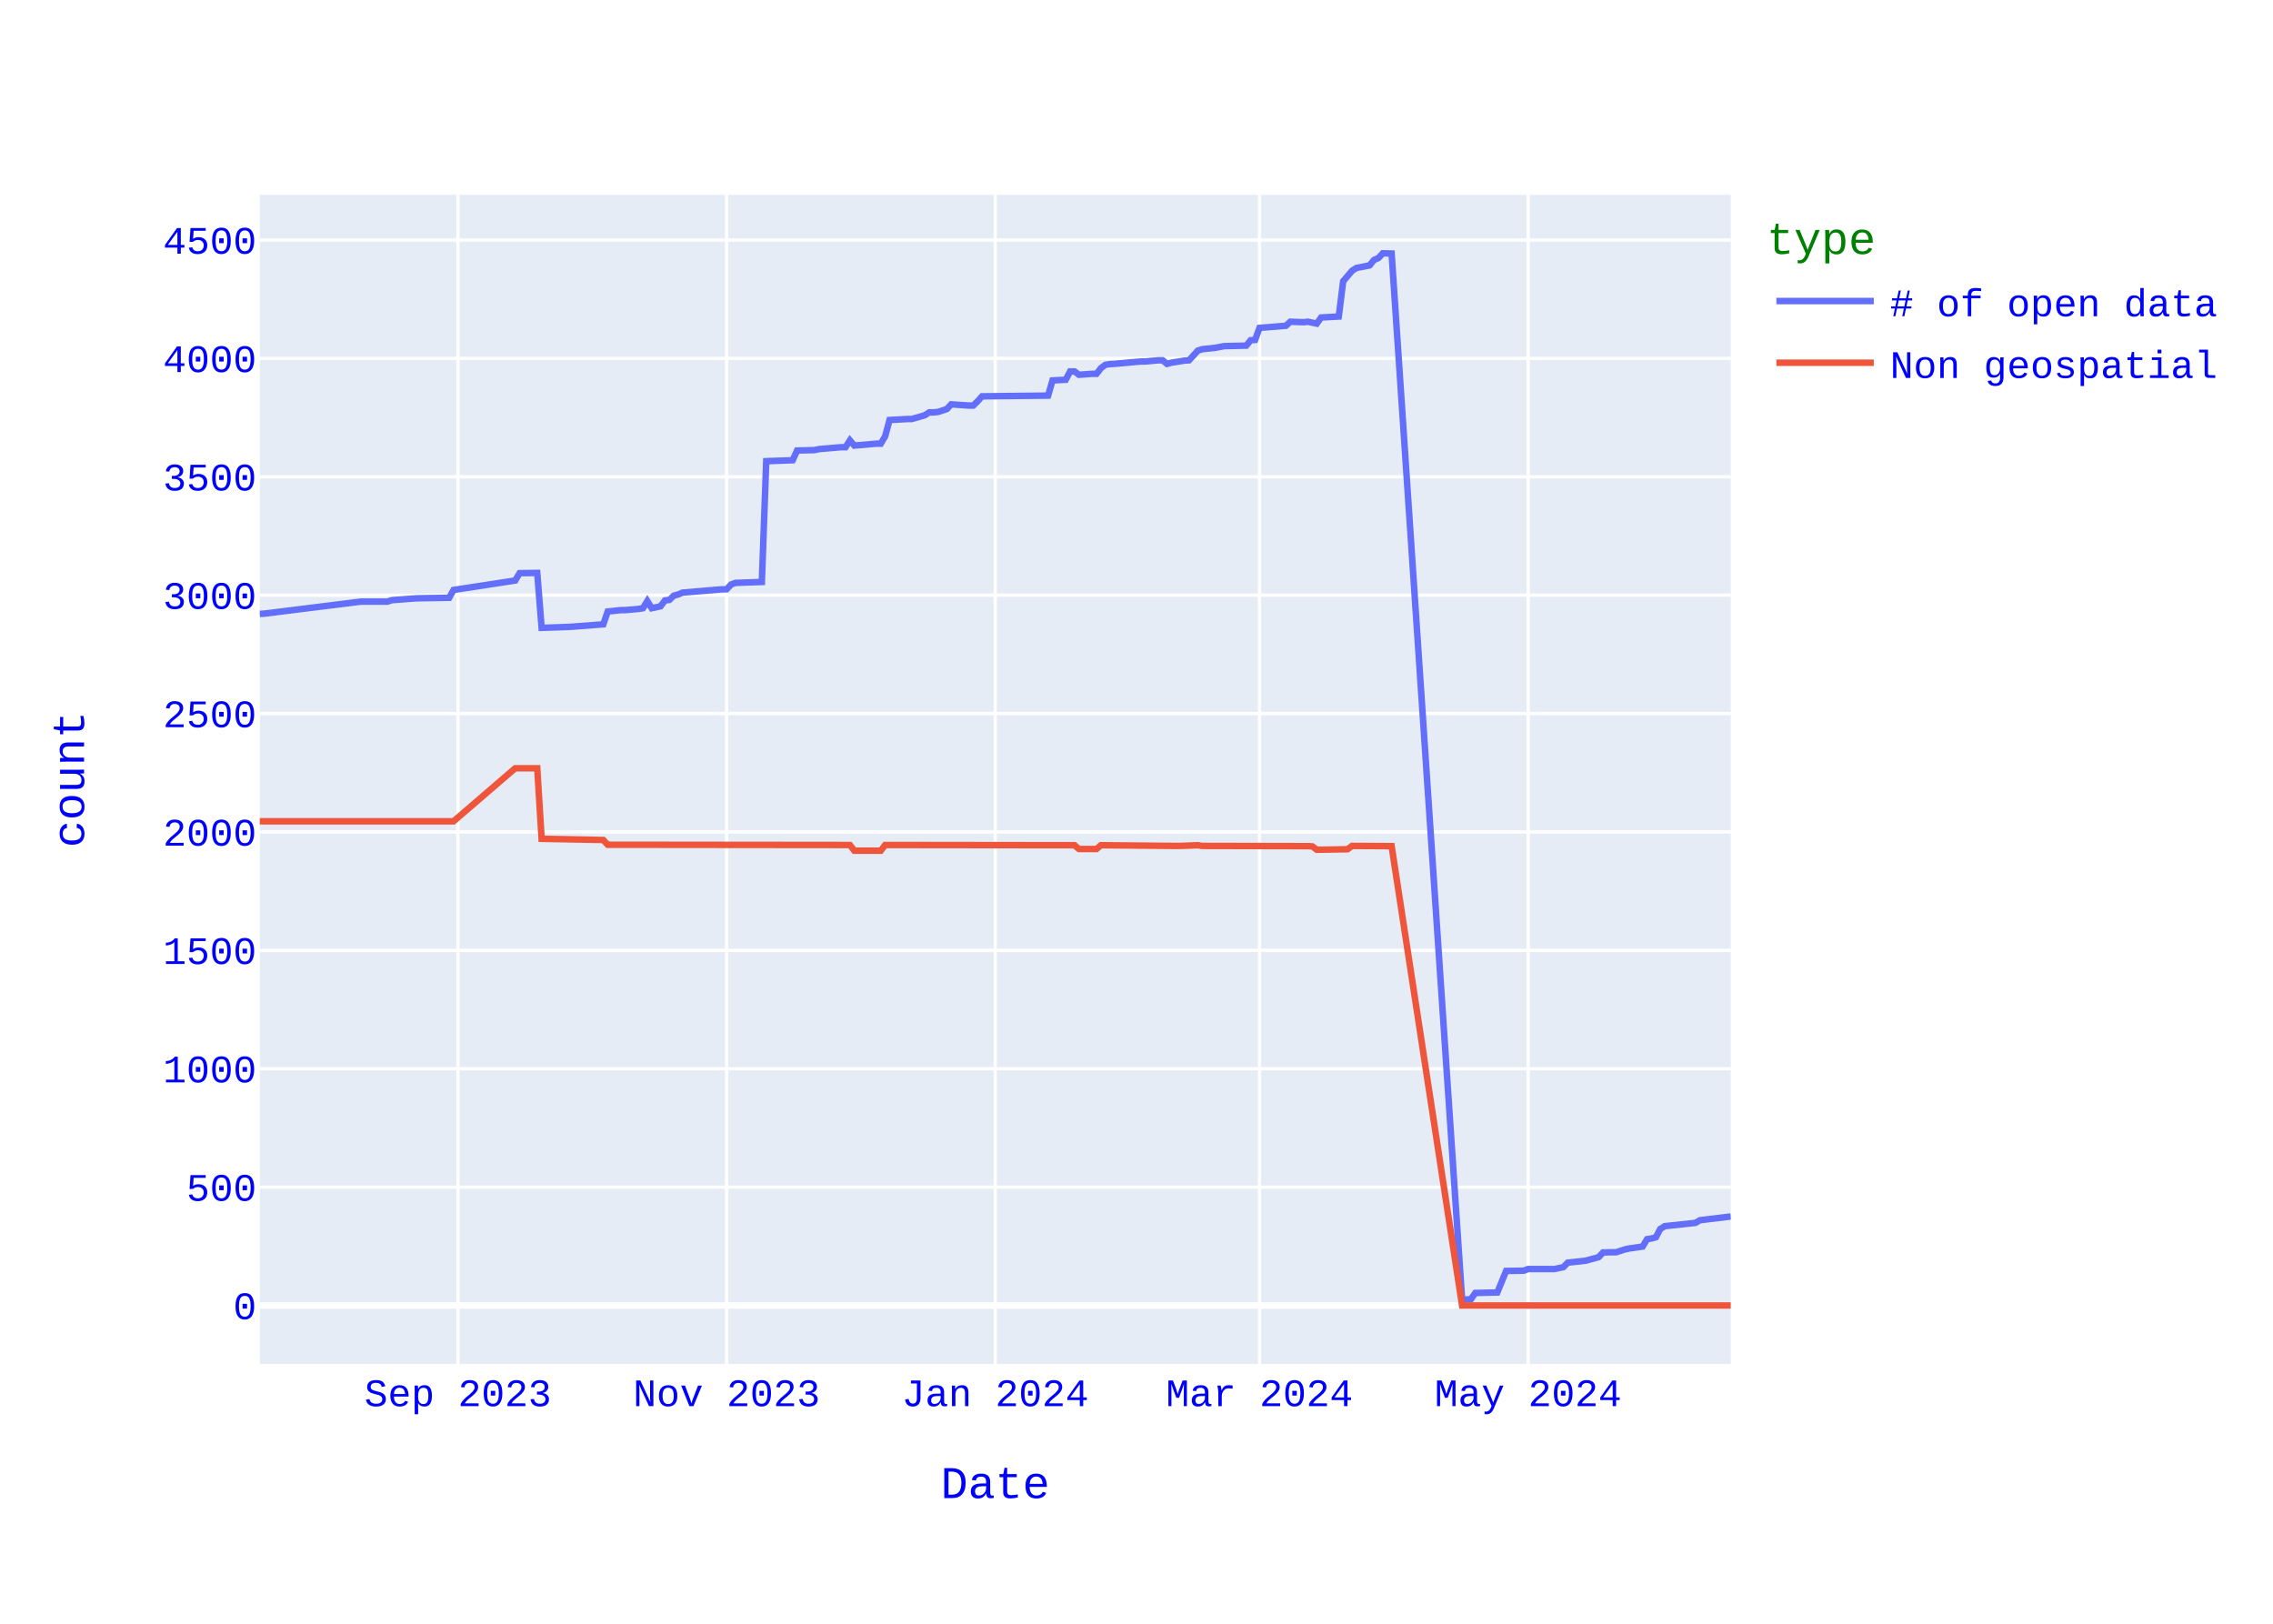
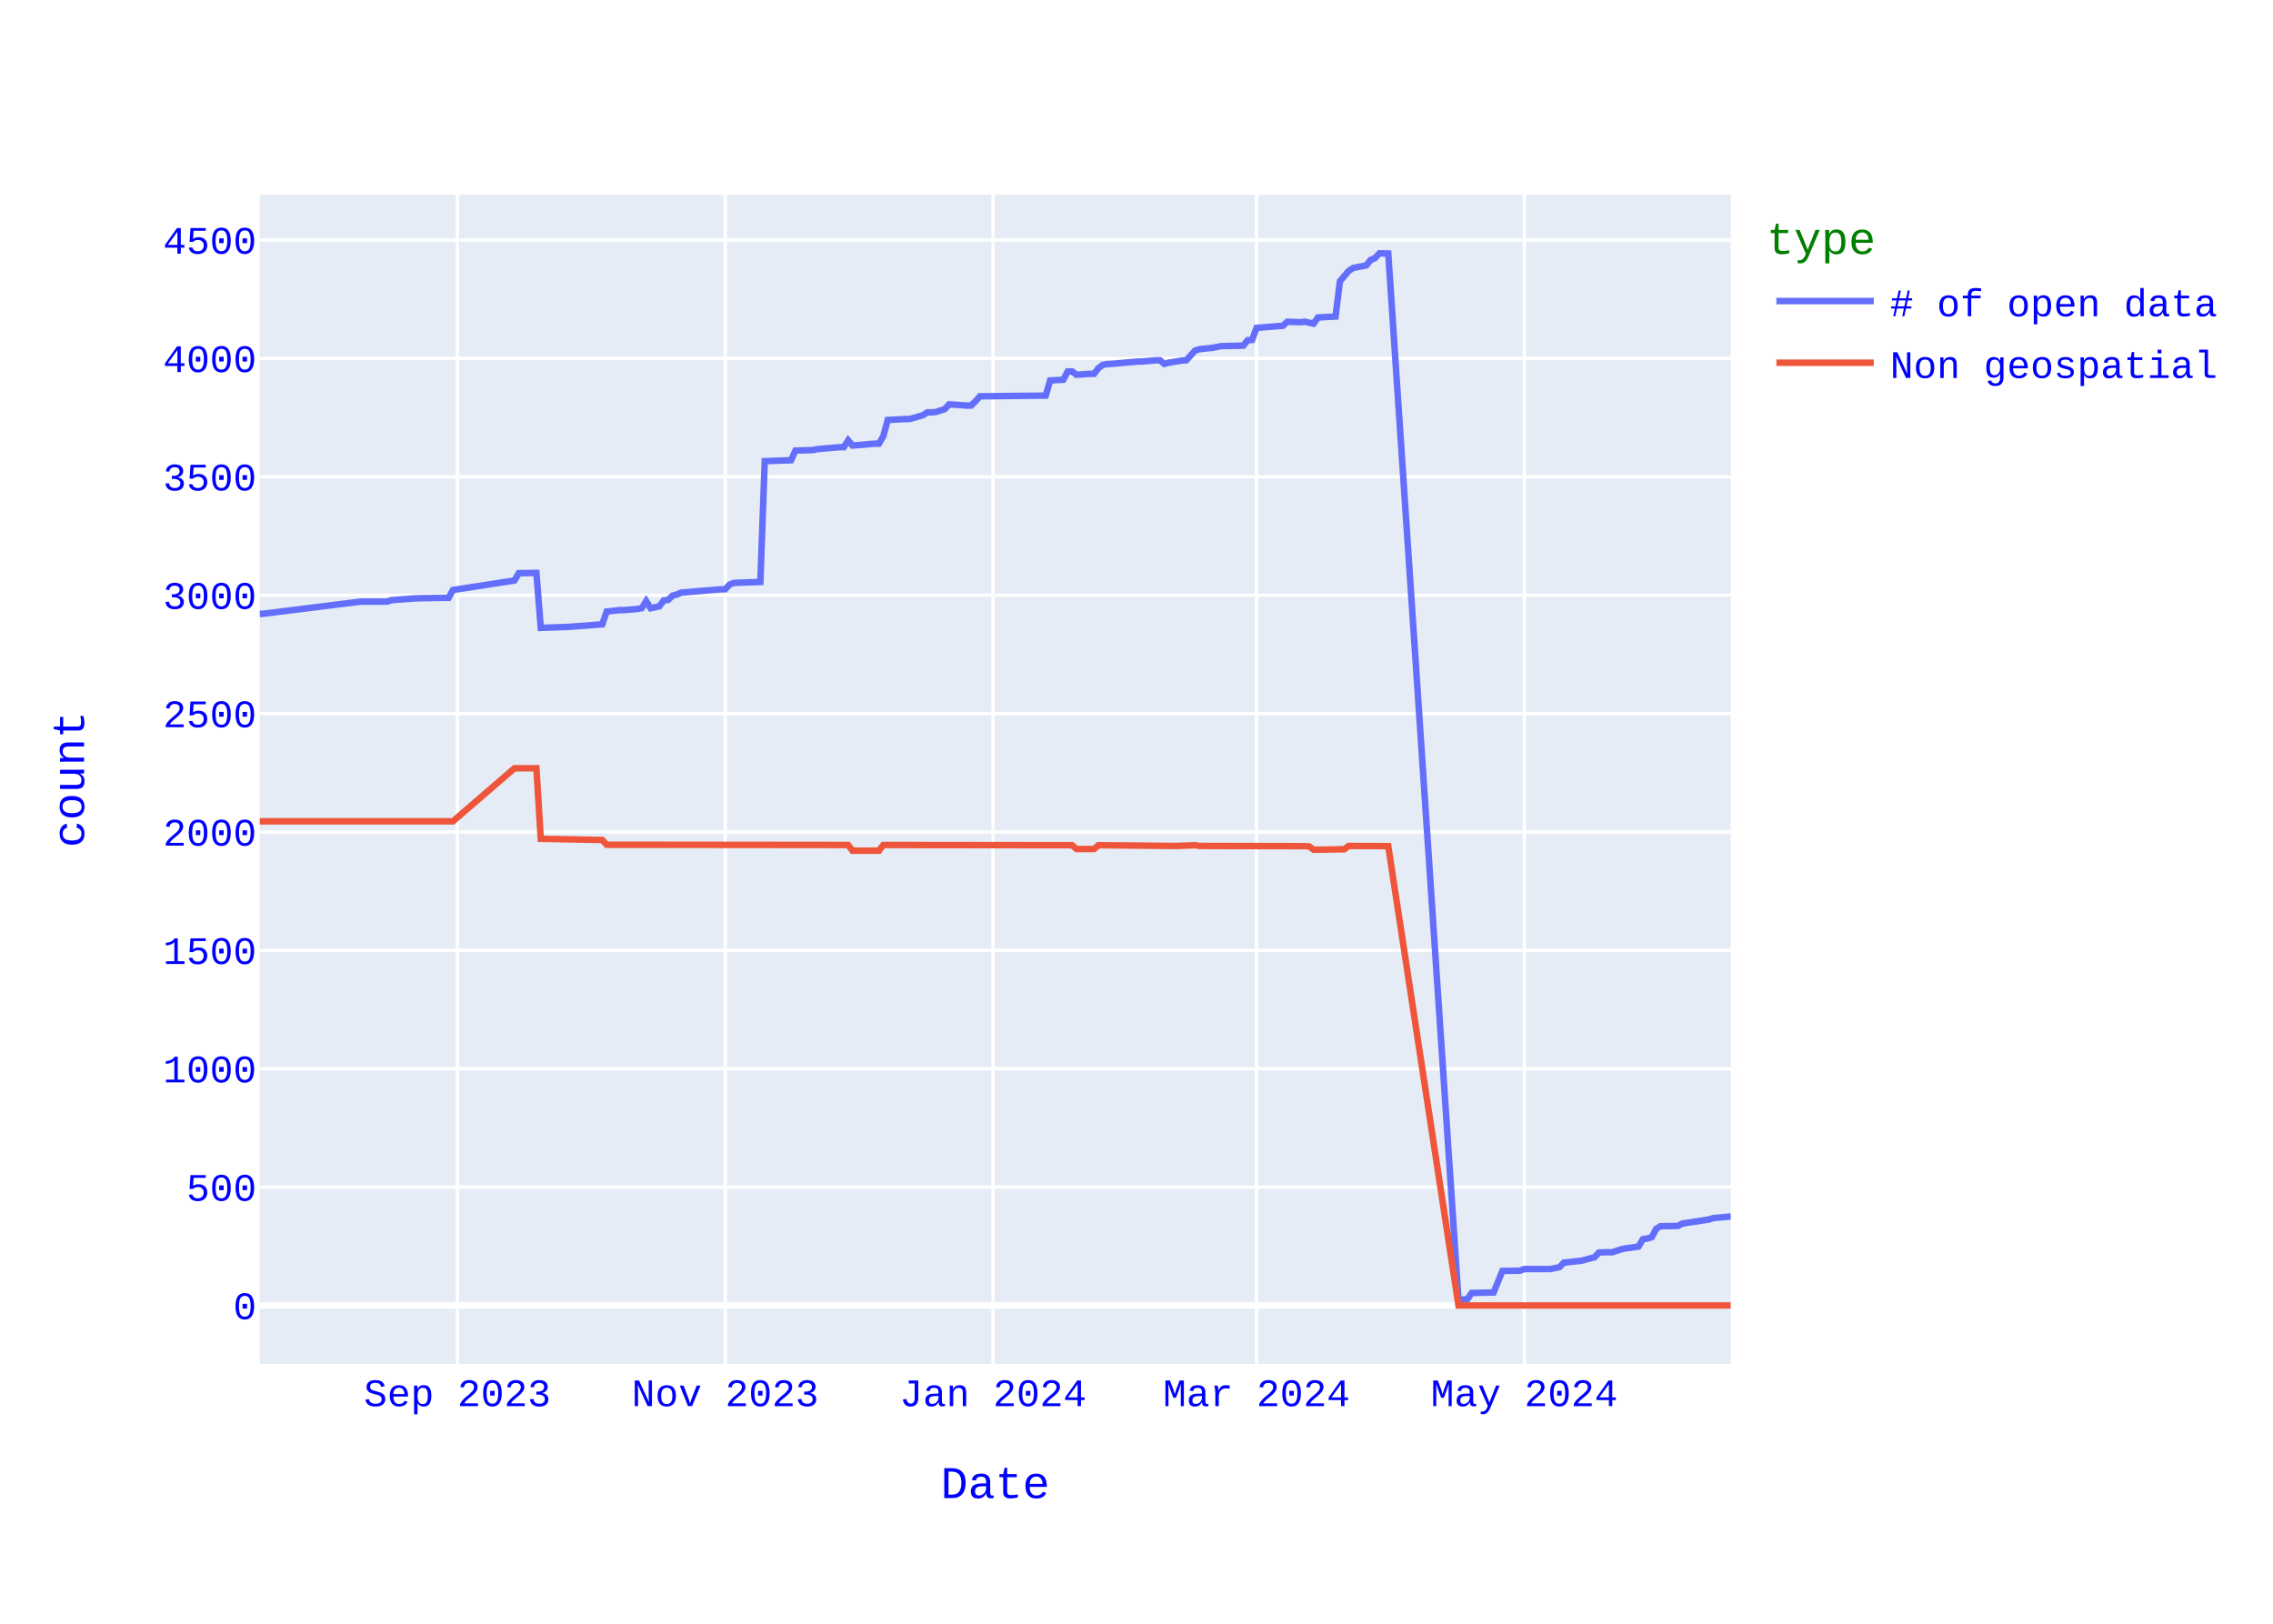
<svg xmlns="http://www.w3.org/2000/svg" class="main-svg" width="700" height="500" style="" viewBox="0 0 700 500">
  <rect x="0" y="0" width="700" height="500" style="fill: rgb(255, 255, 255); fill-opacity: 1;" />
-   <defs id="defs-f472dc">
+   <defs id="defs-2f89bb">
    <g class="clips">
-       <clipPath id="clipf472dcxyplot" class="plotclip">
+       <clipPath id="clip2f89bbxyplot" class="plotclip">
        <rect width="453" height="360" />
      </clipPath>
-       <clipPath class="axesclip" id="clipf472dcx">
+       <clipPath class="axesclip" id="clip2f89bbx">
        <rect x="80" y="0" width="453" height="500" />
      </clipPath>
-       <clipPath class="axesclip" id="clipf472dcy">
+       <clipPath class="axesclip" id="clip2f89bby">
        <rect x="0" y="60" width="700" height="360" />
      </clipPath>
-       <clipPath class="axesclip" id="clipf472dcxy">
+       <clipPath class="axesclip" id="clip2f89bbxy">
        <rect x="80" y="60" width="453" height="360" />
      </clipPath>
    </g>
    <g class="gradients" />
    <g class="patterns" />
  </defs>
  <g class="bglayer">
    <rect class="bg" x="80" y="60" width="453" height="360" style="fill: rgb(229, 236, 246); fill-opacity: 1; stroke-width: 0;" />
  </g>
  <g class="layer-below">
    <g class="imagelayer" />
    <g class="shapelayer" />
  </g>
  <g class="cartesianlayer">
    <g class="subplot xy">
      <g class="layer-subplot">
        <g class="shapelayer" />
        <g class="imagelayer" />
      </g>
      <g class="minor-gridlayer">
        <g class="x" />
        <g class="y" />
      </g>
      <g class="gridlayer">
        <g class="x">
-           <path class="xgrid crisp" transform="translate(141.03,0)" d="M0,60v360" style="stroke: rgb(255, 255, 255); stroke-opacity: 1; stroke-width: 1px;" />
-           <path class="xgrid crisp" transform="translate(223.77,0)" d="M0,60v360" style="stroke: rgb(255, 255, 255); stroke-opacity: 1; stroke-width: 1px;" />
-           <path class="xgrid crisp" transform="translate(306.5,0)" d="M0,60v360" style="stroke: rgb(255, 255, 255); stroke-opacity: 1; stroke-width: 1px;" />
-           <path class="xgrid crisp" transform="translate(387.88,0)" d="M0,60v360" style="stroke: rgb(255, 255, 255); stroke-opacity: 1; stroke-width: 1px;" />
-           <path class="xgrid crisp" transform="translate(470.61,0)" d="M0,60v360" style="stroke: rgb(255, 255, 255); stroke-opacity: 1; stroke-width: 1px;" />
+           <path class="xgrid crisp" transform="translate(140.85,0)" d="M0,60v360" style="stroke: rgb(255, 255, 255); stroke-opacity: 1; stroke-width: 1px;" />
+           <path class="xgrid crisp" transform="translate(223.34,0)" d="M0,60v360" style="stroke: rgb(255, 255, 255); stroke-opacity: 1; stroke-width: 1px;" />
+           <path class="xgrid crisp" transform="translate(305.82,0)" d="M0,60v360" style="stroke: rgb(255, 255, 255); stroke-opacity: 1; stroke-width: 1px;" />
+           <path class="xgrid crisp" transform="translate(386.96,0)" d="M0,60v360" style="stroke: rgb(255, 255, 255); stroke-opacity: 1; stroke-width: 1px;" />
+           <path class="xgrid crisp" transform="translate(469.44,0)" d="M0,60v360" style="stroke: rgb(255, 255, 255); stroke-opacity: 1; stroke-width: 1px;" />
        </g>
        <g class="y">
          <path class="ygrid crisp" transform="translate(0,365.55)" d="M80,0h453" style="stroke: rgb(255, 255, 255); stroke-opacity: 1; stroke-width: 1px;" />
          <path class="ygrid crisp" transform="translate(0,329.09)" d="M80,0h453" style="stroke: rgb(255, 255, 255); stroke-opacity: 1; stroke-width: 1px;" />
          <path class="ygrid crisp" transform="translate(0,292.64)" d="M80,0h453" style="stroke: rgb(255, 255, 255); stroke-opacity: 1; stroke-width: 1px;" />
          <path class="ygrid crisp" transform="translate(0,256.19)" d="M80,0h453" style="stroke: rgb(255, 255, 255); stroke-opacity: 1; stroke-width: 1px;" />
          <path class="ygrid crisp" transform="translate(0,219.73)" d="M80,0h453" style="stroke: rgb(255, 255, 255); stroke-opacity: 1; stroke-width: 1px;" />
          <path class="ygrid crisp" transform="translate(0,183.28)" d="M80,0h453" style="stroke: rgb(255, 255, 255); stroke-opacity: 1; stroke-width: 1px;" />
          <path class="ygrid crisp" transform="translate(0,146.82)" d="M80,0h453" style="stroke: rgb(255, 255, 255); stroke-opacity: 1; stroke-width: 1px;" />
          <path class="ygrid crisp" transform="translate(0,110.37)" d="M80,0h453" style="stroke: rgb(255, 255, 255); stroke-opacity: 1; stroke-width: 1px;" />
          <path class="ygrid crisp" transform="translate(0,73.92)" d="M80,0h453" style="stroke: rgb(255, 255, 255); stroke-opacity: 1; stroke-width: 1px;" />
        </g>
      </g>
      <g class="zerolinelayer">
        <path class="yzl zl crisp" transform="translate(0,402)" d="M80,0h453" style="stroke: rgb(255, 255, 255); stroke-opacity: 1; stroke-width: 2px;" />
      </g>
      <path class="xlines-below" />
      <path class="ylines-below" />
      <g class="overlines-below" />
      <g class="xaxislayer-below" />
      <g class="yaxislayer-below" />
      <g class="overaxes-below" />
-       <g class="plot" transform="translate(80,60)" clip-path="url(#clipf472dcxyplot)">
+       <g class="plot" transform="translate(80,60)" clip-path="url(#clip2f89bbxyplot)">
        <g class="scatterlayer mlayer">
-           <g class="trace scatter traced77f9b" style="stroke-miterlimit: 2; opacity: 1;">
+           <g class="trace scatter tracebbec8f" style="stroke-miterlimit: 2; opacity: 1;">
            <g class="fills" />
            <g class="errorbars" />
            <g class="lines">
-               <path class="js-line" d="M453,314.59L443.51,315.75L442.15,316.56L432.66,317.58L431.3,318.45L429.94,321L428.59,321.37L427.23,321.59L425.87,323.85L421.81,324.43L420.45,324.72L417.74,325.6L416.38,325.6L413.67,325.67L412.31,327.13L408.24,328.22L406.89,328.37L402.82,328.8L401.46,330.19L398.75,330.77L397.39,330.77L390.61,330.77L389.25,331.28L383.83,331.36L381.12,337.99L374.34,338.14L372.98,340.1L370.27,340.18L348.57,18.07L345.85,18L344.5,19.46L343.14,20.04L341.78,21.72L337.72,22.52L336.36,23.4L333.65,26.6L332.29,37.47L326.87,37.76L325.51,39.65L322.8,39.07L321.44,39.22L317.37,39.07L316.01,40.31L307.88,40.97L306.52,44.68L305.16,44.76L303.81,46.43L297.03,46.58L294.31,47.09L290.25,47.53L288.89,47.96L286.18,50.95L284.82,51.03L280.75,51.68L279.4,52.05L278.04,50.95L276.68,50.95L272.61,51.32L271.26,51.32L263.12,52.05L261.76,52.12L260.41,52.34L259.05,53.36L257.69,55.11L256.34,55.11L252.27,55.4L250.91,54.38L249.56,54.38L248.2,56.93L244.13,57.15L242.78,61.82L222.43,62.04L221.07,63.57L219.72,64.88L218.36,64.88L212.94,64.51L211.58,65.97L208.87,66.85L207.51,66.99L206.16,66.99L204.8,67.87L200.73,69.04L199.37,69.04L193.95,69.33L192.59,74.36L191.24,76.62L189.88,76.62L183.1,77.2L181.74,75.6L180.39,77.71L179.03,77.71L172.25,78.29L170.89,78.59L165.47,78.73L164.11,81.72L155.97,82.01L154.62,119.2L146.48,119.49L145.12,120L143.77,121.46L142.41,121.46L130.2,122.48L128.85,123.06L127.49,123.42L126.13,124.74L124.78,124.88L123.42,126.7L120.71,127.29L119.35,125.1L118,127.29L116.64,127.51L112.57,127.87L111.22,127.87L107.15,128.31L105.79,132.25L96.3,132.97L94.94,133.05L86.8,133.34L85.45,116.42L80.02,116.5L78.66,118.76L59.68,121.67L58.32,124.08L48.83,124.23L47.47,124.3L40.69,124.81L39.33,125.25L31.19,125.25L1.36,128.96L0,129.04" style="vector-effect: none; fill: none; stroke: rgb(99, 110, 250); stroke-opacity: 1; stroke-width: 2px; opacity: 1;" />
+               <path class="js-line" d="M453,314.59L447.59,315.1L446.24,315.53L438.13,316.77L436.77,317.5L431.36,317.58L430.01,318.45L428.66,321L427.31,321.37L425.96,321.59L424.6,323.85L420.55,324.43L419.19,324.72L416.49,325.6L415.14,325.6L412.43,325.67L411.08,327.13L407.02,328.22L405.67,328.37L401.61,328.8L400.26,330.19L397.56,330.77L396.21,330.77L389.44,330.77L388.09,331.28L382.68,331.36L379.98,337.99L373.22,338.14L371.87,340.1L369.16,340.18L347.53,18.07L344.82,18L343.47,19.46L342.12,20.04L340.76,21.72L336.71,22.52L335.36,23.4L332.65,26.6L331.3,37.47L325.89,37.76L324.54,39.65L321.83,39.07L320.48,39.22L316.42,39.07L315.07,40.31L306.96,40.97L305.61,44.68L304.25,44.76L302.9,46.43L296.14,46.58L293.44,47.09L289.38,47.53L288.03,47.96L285.32,50.95L283.97,51.03L279.91,51.68L278.56,52.05L277.21,50.95L275.86,50.95L271.8,51.32L270.45,51.32L262.33,52.05L260.98,52.12L259.63,52.34L258.28,53.36L256.93,55.11L255.57,55.11L251.52,55.4L250.16,54.38L248.81,54.38L247.46,56.93L243.4,57.15L242.05,61.82L221.77,62.04L220.41,63.57L219.06,64.88L217.71,64.88L212.3,64.51L210.95,65.97L208.24,66.85L206.89,66.99L205.54,66.99L204.19,67.87L200.13,69.04L198.78,69.04L193.37,69.33L192.02,74.36L190.67,76.62L189.31,76.62L182.55,77.2L181.2,75.6L179.85,77.71L178.5,77.71L171.73,78.29L170.38,78.59L164.97,78.73L163.62,81.72L155.51,82.01L154.16,119.2L146.04,119.49L144.69,120L143.34,121.46L141.99,121.46L129.81,122.48L128.46,123.06L127.11,123.42L125.76,124.74L124.41,124.88L123.05,126.7L120.35,127.29L119,125.1L117.64,127.29L116.29,127.51L112.24,127.87L110.88,127.87L106.83,128.31L105.47,132.25L96.01,132.97L94.66,133.05L86.54,133.34L85.19,116.42L79.78,116.5L78.43,118.76L59.5,121.67L58.15,124.08L48.68,124.23L47.33,124.3L40.57,124.81L39.21,125.25L31.1,125.25L1.35,128.96L0,129.04" style="vector-effect: none; fill: none; stroke: rgb(99, 110, 250); stroke-opacity: 1; stroke-width: 2px; opacity: 1;" />
            </g>
            <g class="points" />
            <g class="text" />
          </g>
-           <g class="trace scatter trace6e3d51" style="stroke-miterlimit: 2; opacity: 1;">
+           <g class="trace scatter traceed935f" style="stroke-miterlimit: 2; opacity: 1;">
            <g class="fills" />
            <g class="errorbars" />
            <g class="lines">
-               <path class="js-line" d="M453,342L370.27,342L348.57,200.56L336.36,200.49L335,201.51L326.87,201.65L325.51,201.65L324.15,200.63L322.8,200.56L290.25,200.49L288.89,200.27L283.46,200.49L282.11,200.49L259.05,200.27L257.69,201.43L252.27,201.43L250.91,200.27L192.59,200.2L191.24,201.95L183.1,201.95L181.74,200.2L107.15,200.12L105.79,198.66L86.8,198.3L85.45,176.57L78.66,176.57L59.68,192.9L0,192.9" style="vector-effect: none; fill: none; stroke: rgb(239, 85, 59); stroke-opacity: 1; stroke-width: 2px; opacity: 1;" />
+               <path class="js-line" d="M453,342L369.16,342L347.53,200.56L335.36,200.49L334,201.51L325.89,201.65L324.54,201.65L323.19,200.63L321.83,200.56L289.38,200.49L288.03,200.27L282.62,200.49L281.27,200.49L258.28,200.27L256.93,201.43L251.52,201.43L250.16,200.27L192.02,200.2L190.67,201.95L182.55,201.95L181.2,200.2L106.83,200.12L105.47,198.66L86.54,198.3L85.19,176.57L78.43,176.57L59.5,192.9L0,192.9" style="vector-effect: none; fill: none; stroke: rgb(239, 85, 59); stroke-opacity: 1; stroke-width: 2px; opacity: 1;" />
            </g>
            <g class="points" />
            <g class="text" />
          </g>
        </g>
      </g>
      <g class="overplot" />
      <path class="xlines-above crisp" d="M0,0" style="fill: none;" />
      <path class="ylines-above crisp" d="M0,0" style="fill: none;" />
      <g class="overlines-above" />
      <g class="xaxislayer-above">
        <g class="xtick">
-           <text text-anchor="middle" x="0" y="433" transform="translate(141.03,0)" style="font-family: 'Courier New'; font-size: 12px; fill: rgb(0, 0, 255); fill-opacity: 1; white-space: pre; opacity: 1;">Sep 2023</text>
-         </g>
-         <g class="xtick">
-           <text text-anchor="middle" x="0" y="433" style="font-family: 'Courier New'; font-size: 12px; fill: rgb(0, 0, 255); fill-opacity: 1; white-space: pre; opacity: 1;" transform="translate(223.77,0)">Nov 2023</text>
-         </g>
-         <g class="xtick">
-           <text text-anchor="middle" x="0" y="433" style="font-family: 'Courier New'; font-size: 12px; fill: rgb(0, 0, 255); fill-opacity: 1; white-space: pre; opacity: 1;" transform="translate(306.5,0)">Jan 2024</text>
-         </g>
-         <g class="xtick">
-           <text text-anchor="middle" x="0" y="433" style="font-family: 'Courier New'; font-size: 12px; fill: rgb(0, 0, 255); fill-opacity: 1; white-space: pre; opacity: 1;" transform="translate(387.88,0)">Mar 2024</text>
-         </g>
-         <g class="xtick">
-           <text text-anchor="middle" x="0" y="433" style="font-family: 'Courier New'; font-size: 12px; fill: rgb(0, 0, 255); fill-opacity: 1; white-space: pre; opacity: 1;" transform="translate(470.61,0)">May 2024</text>
+           <text text-anchor="middle" x="0" y="433" transform="translate(140.85,0)" style="font-family: 'Courier New'; font-size: 12px; fill: rgb(0, 0, 255); fill-opacity: 1; white-space: pre; opacity: 1;">Sep 2023</text>
+         </g>
+         <g class="xtick">
+           <text text-anchor="middle" x="0" y="433" style="font-family: 'Courier New'; font-size: 12px; fill: rgb(0, 0, 255); fill-opacity: 1; white-space: pre; opacity: 1;" transform="translate(223.34,0)">Nov 2023</text>
+         </g>
+         <g class="xtick">
+           <text text-anchor="middle" x="0" y="433" style="font-family: 'Courier New'; font-size: 12px; fill: rgb(0, 0, 255); fill-opacity: 1; white-space: pre; opacity: 1;" transform="translate(305.82,0)">Jan 2024</text>
+         </g>
+         <g class="xtick">
+           <text text-anchor="middle" x="0" y="433" style="font-family: 'Courier New'; font-size: 12px; fill: rgb(0, 0, 255); fill-opacity: 1; white-space: pre; opacity: 1;" transform="translate(386.96,0)">Mar 2024</text>
+         </g>
+         <g class="xtick">
+           <text text-anchor="middle" x="0" y="433" style="font-family: 'Courier New'; font-size: 12px; fill: rgb(0, 0, 255); fill-opacity: 1; white-space: pre; opacity: 1;" transform="translate(469.44,0)">May 2024</text>
        </g>
      </g>
      <g class="yaxislayer-above">
        <g class="ytick">
          <text text-anchor="end" x="79" y="4.2" transform="translate(0,402)" style="font-family: 'Courier New'; font-size: 12px; fill: rgb(0, 0, 255); fill-opacity: 1; white-space: pre; opacity: 1;">0</text>
        </g>
        <g class="ytick">
          <text text-anchor="end" x="79" y="4.2" style="font-family: 'Courier New'; font-size: 12px; fill: rgb(0, 0, 255); fill-opacity: 1; white-space: pre; opacity: 1;" transform="translate(0,365.55)">500</text>
        </g>
        <g class="ytick">
          <text text-anchor="end" x="79" y="4.2" style="font-family: 'Courier New'; font-size: 12px; fill: rgb(0, 0, 255); fill-opacity: 1; white-space: pre; opacity: 1;" transform="translate(0,329.09)">1000</text>
        </g>
        <g class="ytick">
          <text text-anchor="end" x="79" y="4.2" style="font-family: 'Courier New'; font-size: 12px; fill: rgb(0, 0, 255); fill-opacity: 1; white-space: pre; opacity: 1;" transform="translate(0,292.64)">1500</text>
        </g>
        <g class="ytick">
          <text text-anchor="end" x="79" y="4.2" style="font-family: 'Courier New'; font-size: 12px; fill: rgb(0, 0, 255); fill-opacity: 1; white-space: pre; opacity: 1;" transform="translate(0,256.19)">2000</text>
        </g>
        <g class="ytick">
          <text text-anchor="end" x="79" y="4.2" style="font-family: 'Courier New'; font-size: 12px; fill: rgb(0, 0, 255); fill-opacity: 1; white-space: pre; opacity: 1;" transform="translate(0,219.73)">2500</text>
        </g>
        <g class="ytick">
          <text text-anchor="end" x="79" y="4.2" style="font-family: 'Courier New'; font-size: 12px; fill: rgb(0, 0, 255); fill-opacity: 1; white-space: pre; opacity: 1;" transform="translate(0,183.28)">3000</text>
        </g>
        <g class="ytick">
          <text text-anchor="end" x="79" y="4.2" style="font-family: 'Courier New'; font-size: 12px; fill: rgb(0, 0, 255); fill-opacity: 1; white-space: pre; opacity: 1;" transform="translate(0,146.82)">3500</text>
        </g>
        <g class="ytick">
          <text text-anchor="end" x="79" y="4.2" style="font-family: 'Courier New'; font-size: 12px; fill: rgb(0, 0, 255); fill-opacity: 1; white-space: pre; opacity: 1;" transform="translate(0,110.37)">4000</text>
        </g>
        <g class="ytick">
          <text text-anchor="end" x="79" y="4.2" style="font-family: 'Courier New'; font-size: 12px; fill: rgb(0, 0, 255); fill-opacity: 1; white-space: pre; opacity: 1;" transform="translate(0,73.92)">4500</text>
        </g>
      </g>
      <g class="overaxes-above" />
    </g>
  </g>
  <g class="polarlayer" />
  <g class="smithlayer" />
  <g class="ternarylayer" />
  <g class="geolayer" />
  <g class="funnelarealayer" />
  <g class="pielayer" />
  <g class="iciclelayer" />
  <g class="treemaplayer" />
  <g class="sunburstlayer" />
  <g class="glimages" />
-   <defs id="topdefs-f472dc">
+   <defs id="topdefs-2f89bb">
    <g class="clips" />
-     <clipPath id="legendf472dc">
+     <clipPath id="legend2f89bb">
      <rect width="146" height="67" x="0" y="0" />
    </clipPath>
  </defs>
  <g class="layer-above">
    <g class="imagelayer" />
    <g class="shapelayer" />
  </g>
  <g class="infolayer">
    <g class="legend" pointer-events="all" transform="translate(542.06,60)">
      <rect class="bg" shape-rendering="crispEdges" style="stroke: rgb(68, 68, 68); stroke-opacity: 1; fill: rgb(255, 255, 255); fill-opacity: 1; stroke-width: 0px;" width="146" height="67" x="0" y="0" />
-       <g class="scrollbox" transform="" clip-path="url(#legendf472dc)">
+       <g class="scrollbox" transform="" clip-path="url(#legend2f89bb)">
        <text class="legendtitletext" text-anchor="start" x="2" y="18.2" style="font-family: 'Courier New'; font-size: 14px; fill: rgb(0, 128, 0); fill-opacity: 1; white-space: pre;">type</text>
        <g class="groups" transform="">
          <g class="traces" transform="translate(0,32.7)" style="opacity: 1;">
            <text class="legendtext" text-anchor="start" x="40" y="4.68" style="font-family: 'Courier New'; font-size: 12px; fill: rgb(0, 0, 255); fill-opacity: 1; white-space: pre;"># of open data</text>
            <g class="layers" style="opacity: 1;">
              <g class="legendfill" />
              <g class="legendlines">
                <path class="js-line" d="M5,0h30" style="fill: none; stroke: rgb(99, 110, 250); stroke-opacity: 1; stroke-width: 2px;" />
              </g>
              <g class="legendsymbols">
                <g class="legendpoints" />
              </g>
            </g>
            <rect class="legendtoggle" x="0" y="-9.5" width="140.828" height="19" style="fill: rgb(0, 0, 0); fill-opacity: 0;" />
          </g>
        </g>
        <g class="groups" transform="">
          <g class="traces" transform="translate(0,51.7)" style="opacity: 1;">
            <text class="legendtext" text-anchor="start" x="40" y="4.68" style="font-family: 'Courier New'; font-size: 12px; fill: rgb(0, 0, 255); fill-opacity: 1; white-space: pre;">Non geospatial</text>
            <g class="layers" style="opacity: 1;">
              <g class="legendfill" />
              <g class="legendlines">
                <path class="js-line" d="M5,0h30" style="fill: none; stroke: rgb(239, 85, 59); stroke-opacity: 1; stroke-width: 2px;" />
              </g>
              <g class="legendsymbols">
                <g class="legendpoints" />
              </g>
            </g>
            <rect class="legendtoggle" x="0" y="-9.5" width="140.828" height="19" style="fill: rgb(0, 0, 0); fill-opacity: 0;" />
          </g>
        </g>
      </g>
      <rect class="scrollbar" rx="20" ry="3" width="0" height="0" style="fill: rgb(128, 139, 164); fill-opacity: 1;" x="0" y="0" />
    </g>
    <g class="g-gtitle" />
    <g class="g-xtitle">
      <text class="xtitle" x="306.5" y="461.3" text-anchor="middle" style="font-family: 'Courier New'; font-size: 14px; fill: rgb(0, 0, 255); opacity: 1; font-weight: normal; white-space: pre;">Date</text>
    </g>
    <g class="g-ytitle">
      <text class="ytitle" transform="rotate(-90,25.8875,240)" x="25.888" y="240" text-anchor="middle" style="font-family: 'Courier New'; font-size: 14px; fill: rgb(0, 0, 255); opacity: 1; font-weight: normal; white-space: pre;">count</text>
    </g>
  </g>
</svg>
